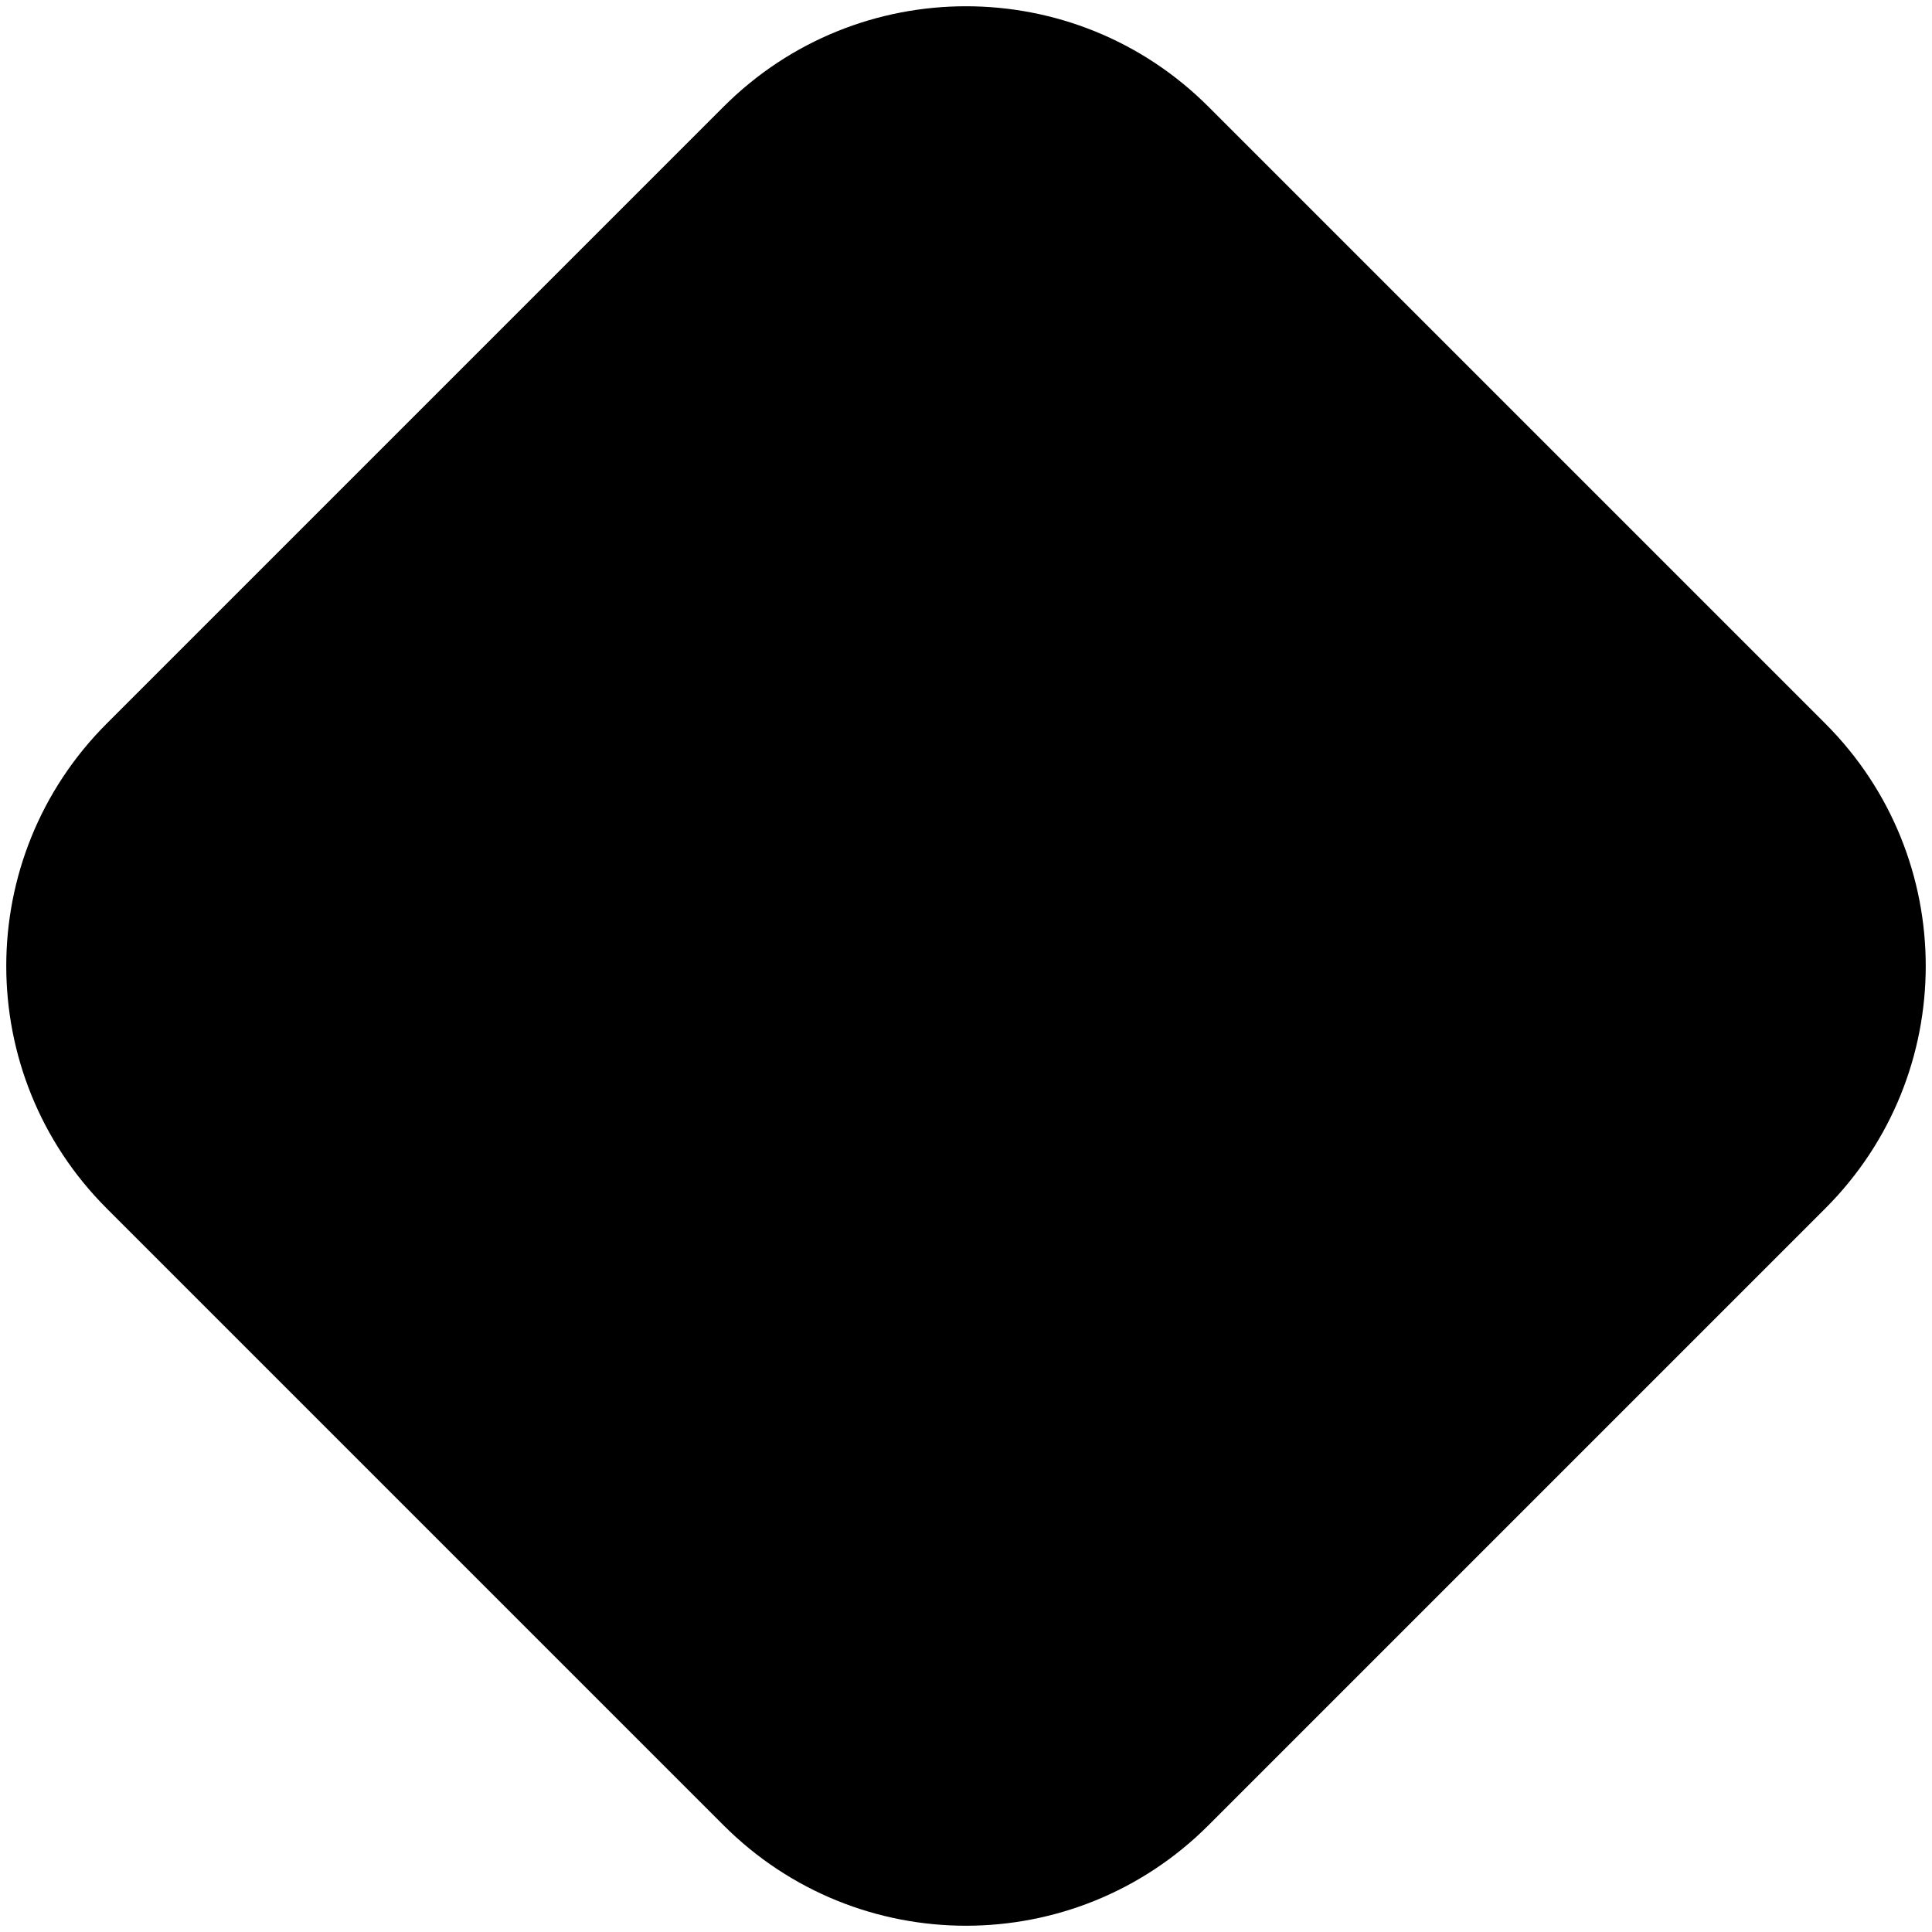
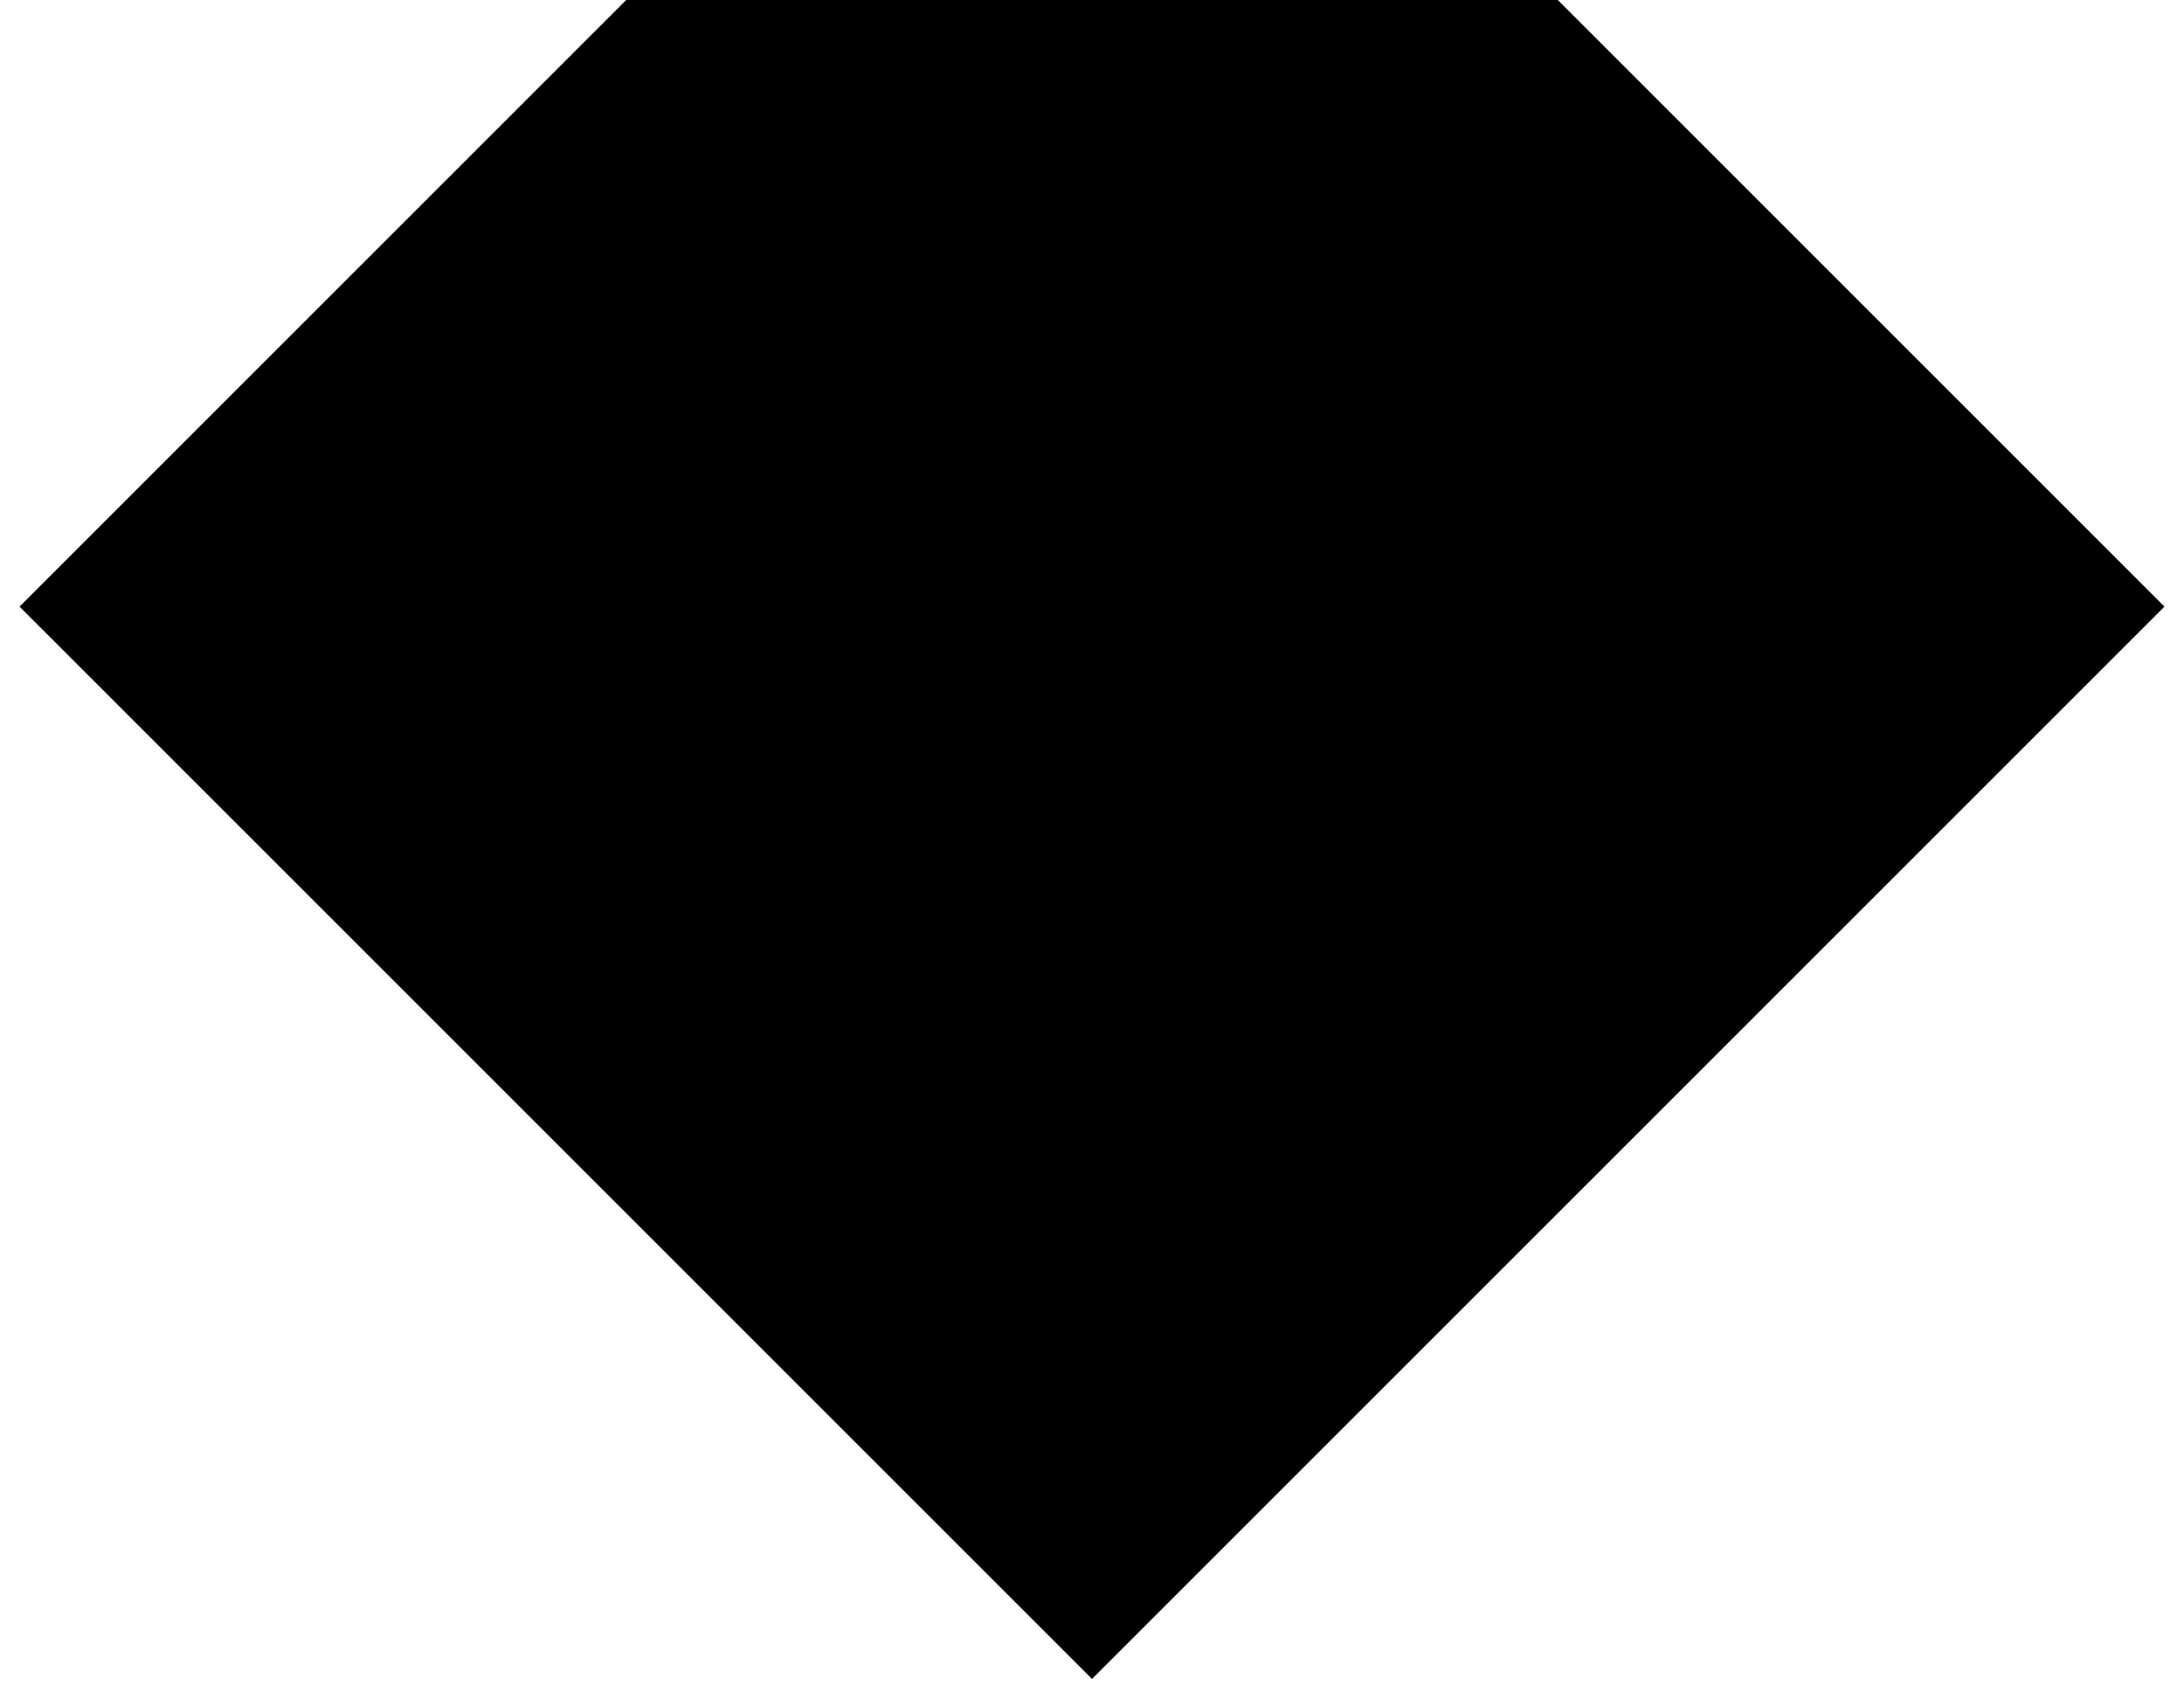
- <svg xmlns="http://www.w3.org/2000/svg" viewBox="-12 -12 124 124">
-   <rect x="0" y="0" width="100" height="100" rx="22" transform="rotate(45 50 50)" />
+ <svg xmlns="http://www.w3.org/2000/svg" viewBox="-22 10 144 112">
+   <rect x="0" y="0" width="100" height="100" transform="rotate(45 50 50)" />
</svg>
